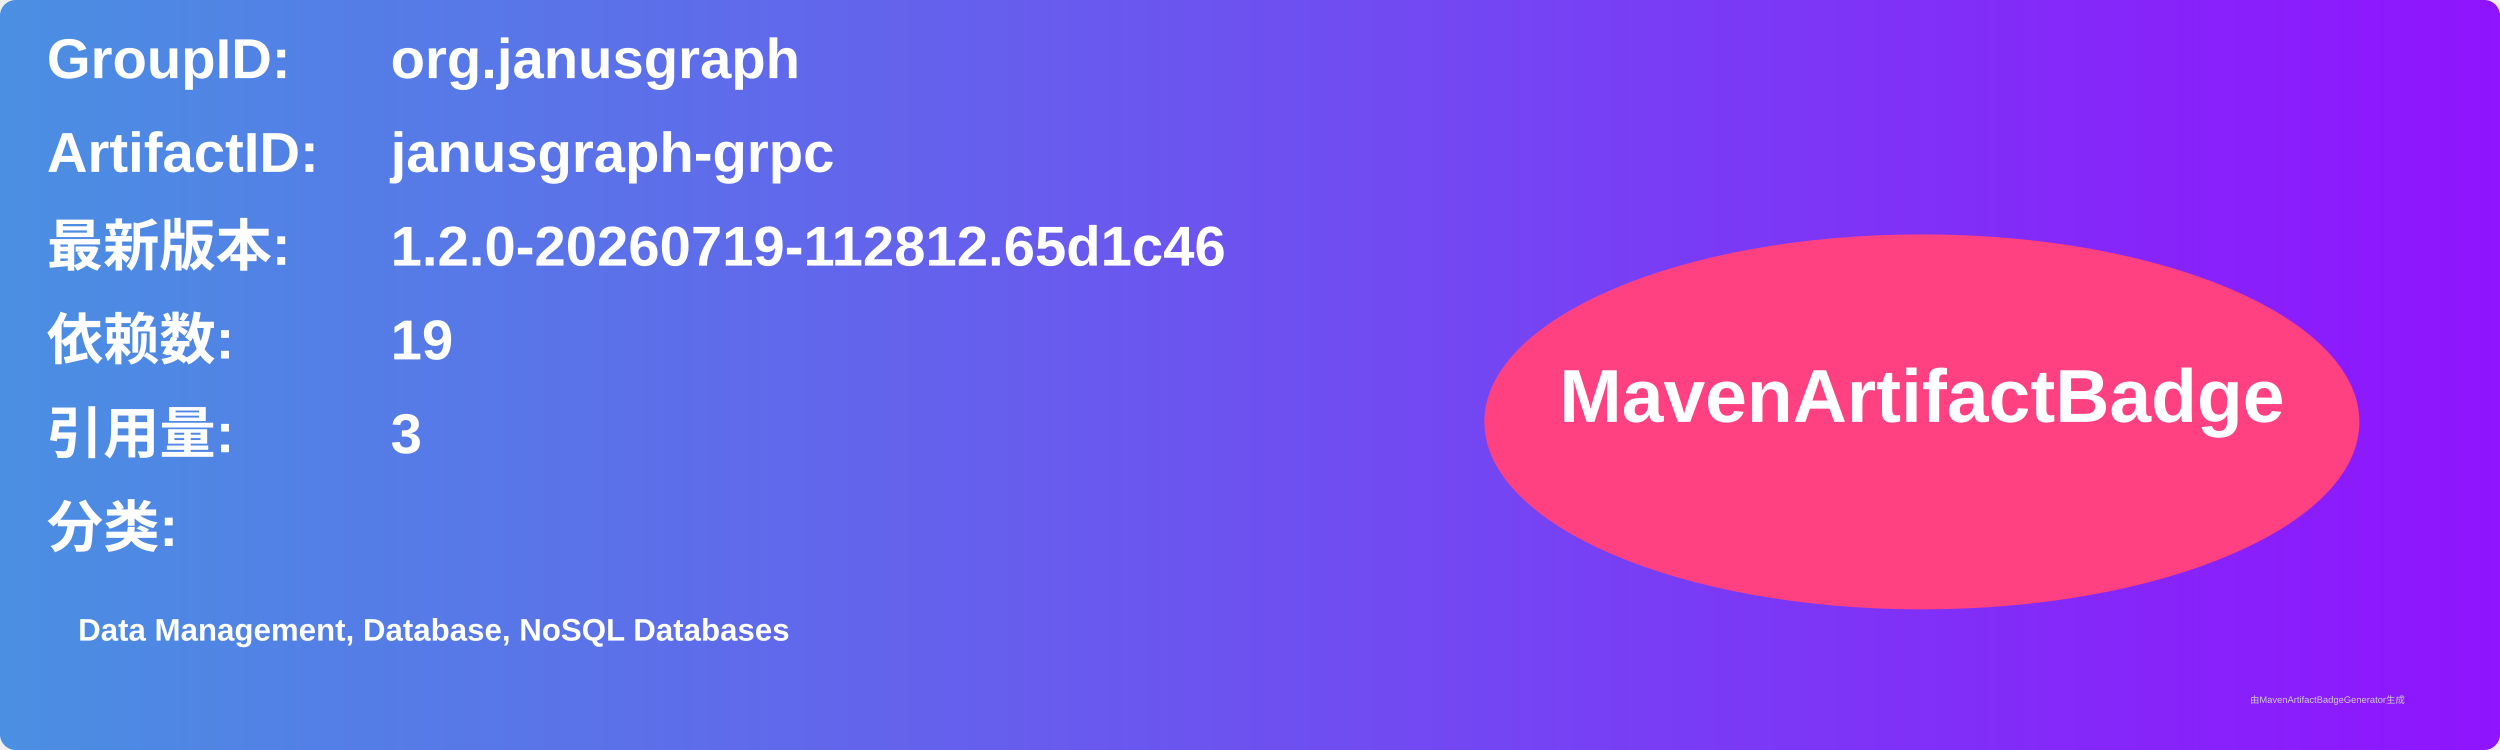
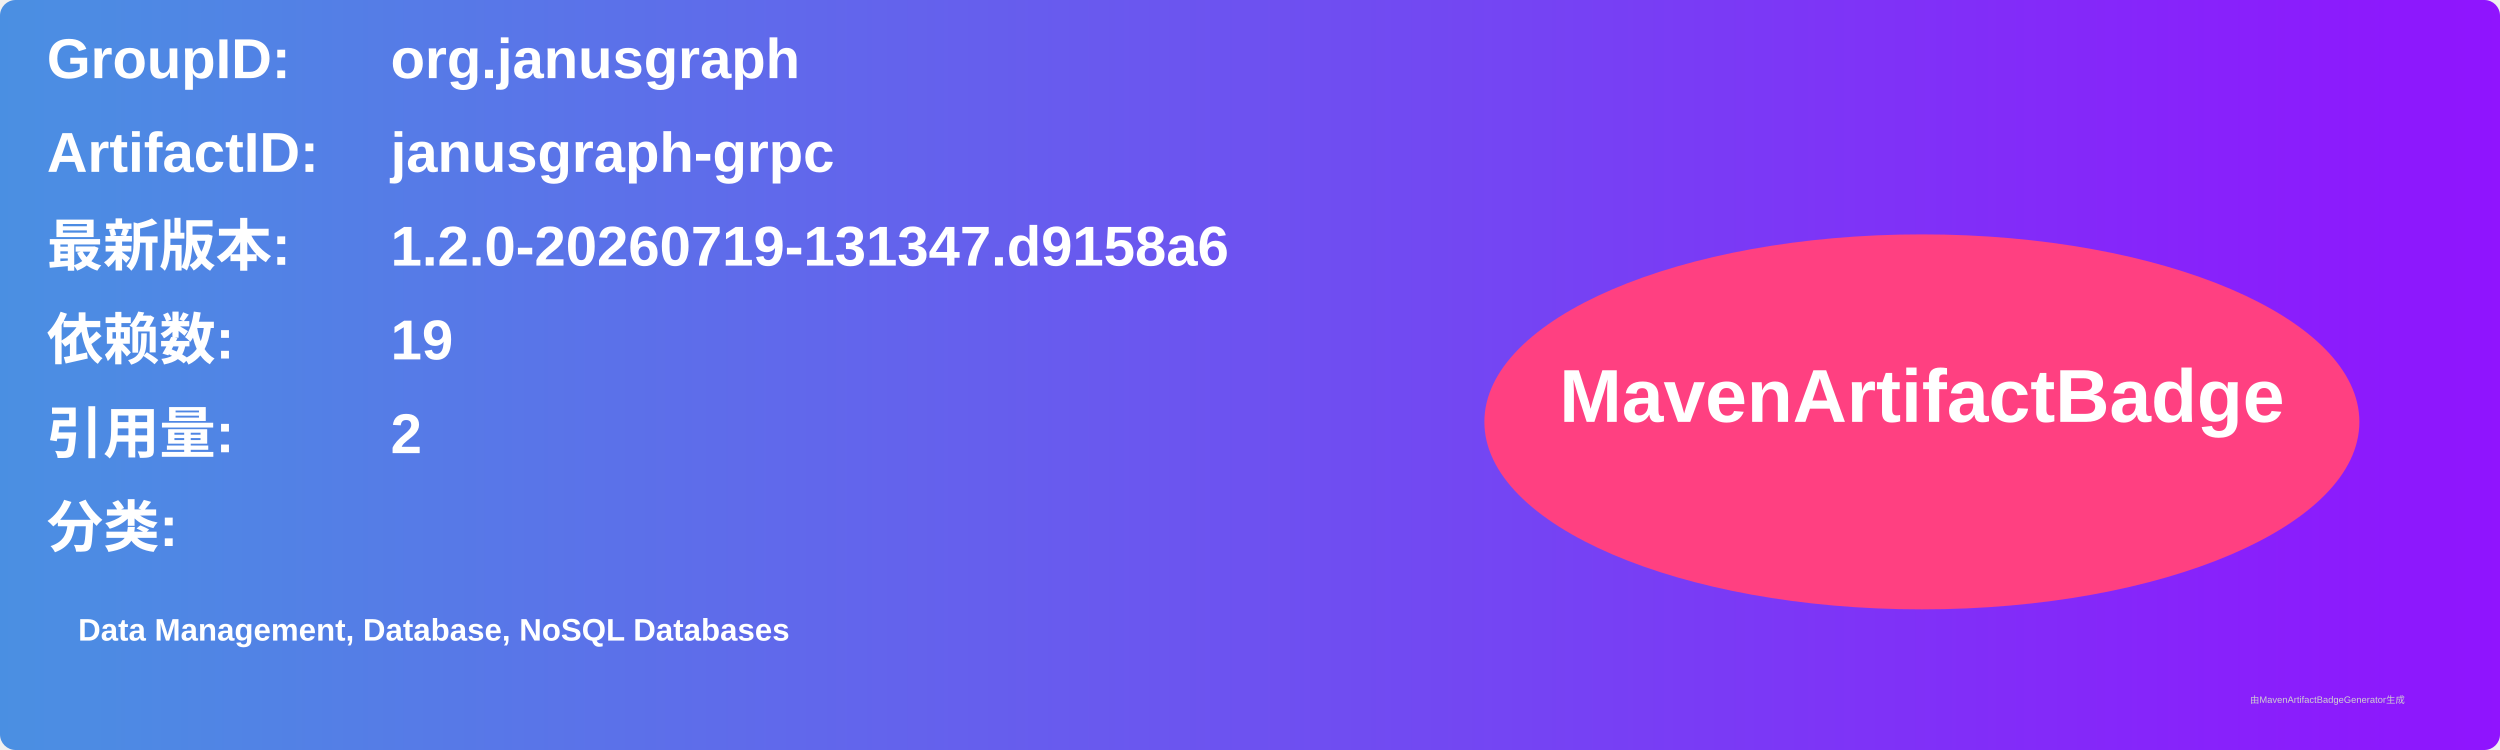
<svg xmlns="http://www.w3.org/2000/svg" width="800" height="240" viewBox="0 0 800 240">
  <linearGradient id="grad" x1="0%" y1="0%" x2="100%" y2="0%">
    <stop offset="0%" stop-color="#4a90e2" />
    <stop offset="100%" stop-color="#9013fe" />
  </linearGradient>
  <rect width="100%" height="100%" rx="5" ry="5" fill="url(#grad)" />
  <g transform="translate(15, 15)">
    <text x="0" y="10" font-family="Arial" font-size="18" fill="white" font-weight="bold" width="260">GroupID:</text>
    <text x="110" y="10" font-family="Arial" font-size="18" fill="white" font-weight="bold" width="460">org.janusgraph</text>
    <text x="0" y="40" font-family="Arial" font-size="18" fill="white" font-weight="bold" width="260">ArtifactID:</text>
    <text x="110" y="40" font-family="Arial" font-size="18" fill="white" font-weight="bold" width="460">janusgraph-grpc</text>
    <text x="0" y="70" font-family="Arial" font-size="18" fill="white" font-weight="bold">最新版本:</text>
    <text x="110" y="70" font-family="Arial" font-size="18" fill="white" font-weight="bold">
-       <tspan font-weight="bold">1.2.0-20260719-112812.65d1c46</tspan>
+       <tspan font-weight="bold">1.2.0-20260719-131347.d9158a6</tspan>
    </text>
    <text x="0" y="100" font-family="Arial" font-size="18" fill="white" font-weight="bold">依赖数: </text>
    <text x="110" y="100" font-family="Arial" font-size="18" fill="white">
      <tspan font-weight="bold">19</tspan>
    </text>
    <text x="0" y="130" font-family="Arial" font-size="18" fill="white" font-weight="bold">引用量: </text>
    <text x="110" y="130" font-family="Arial" font-size="18" fill="white">
-       <tspan font-weight="bold">3</tspan>
+       <tspan font-weight="bold">2</tspan>
    </text>
    <text x="0" y="160" font-family="Arial" font-size="18" fill="white" font-weight="bold">分类:</text>
    <text x="10" y="190" font-family="Arial" font-size="10" fill="white">
      <tspan font-weight="bold">Data Management, Database, NoSQL Databases</tspan>
    </text>
    <ellipse cx="600" cy="120" rx="140" ry="60" fill="#ff4081" />
    <text x="600" y="120" text-anchor="middle" font-family="Arial" font-size="24" fill="white" font-weight="bold">MavenArtifactBadge</text>
  </g>
  <text x="720" y="225" font-family="Arial" font-size="3" fill="#d0d0d0">由MavenArtifactBadgeGenerator生成</text>
</svg>
